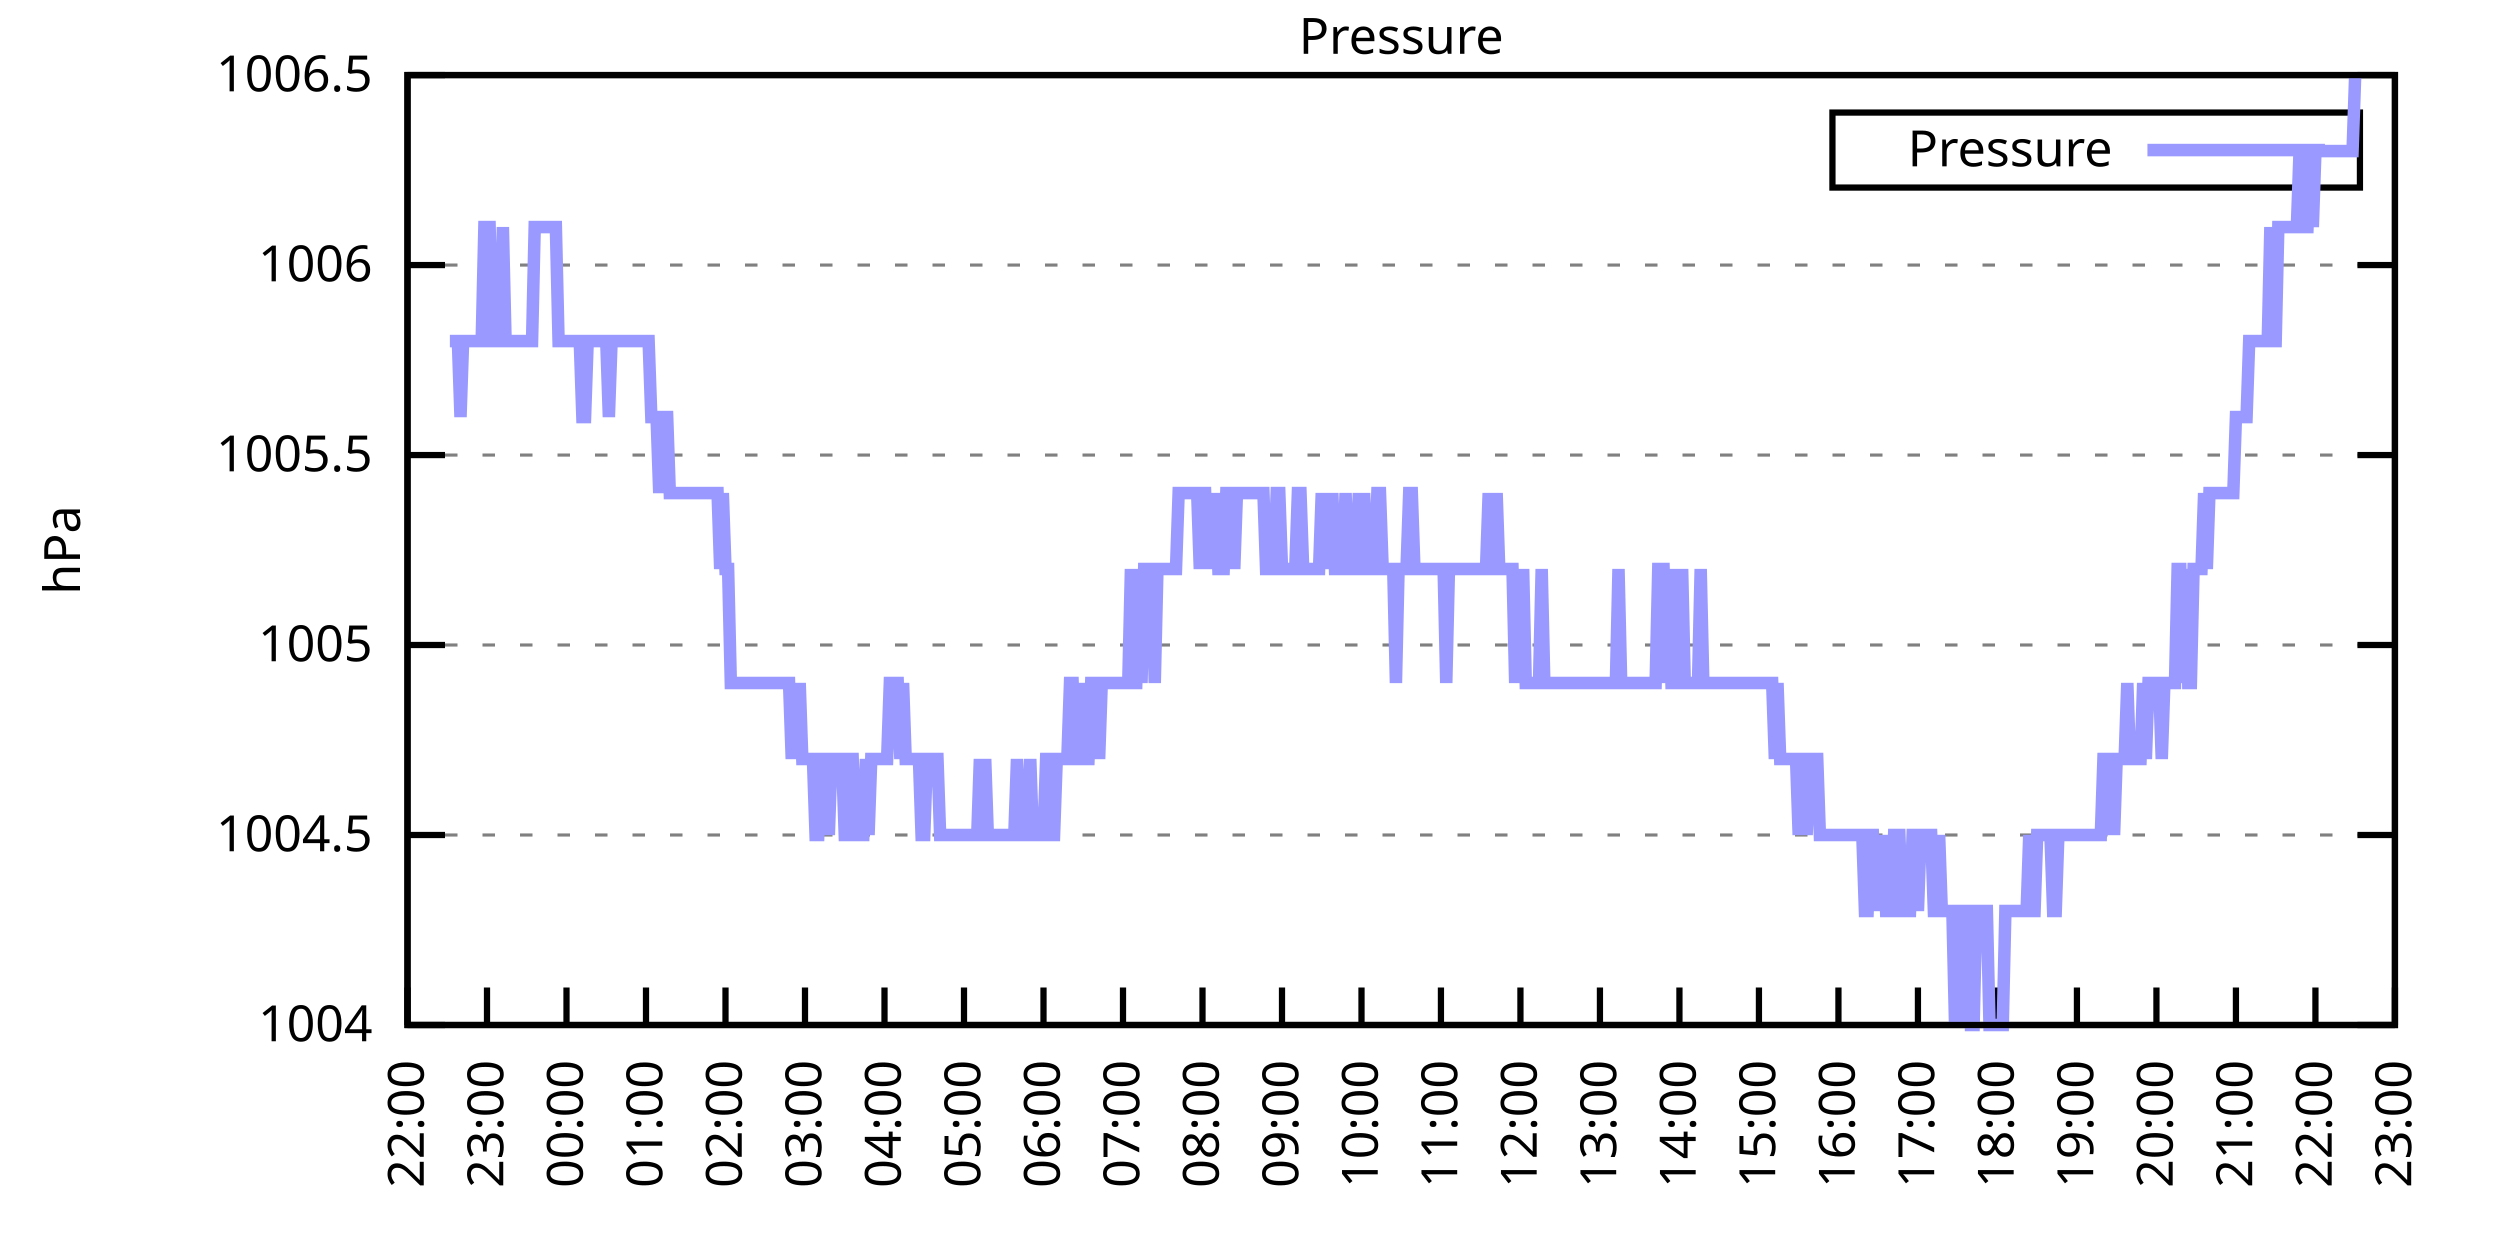
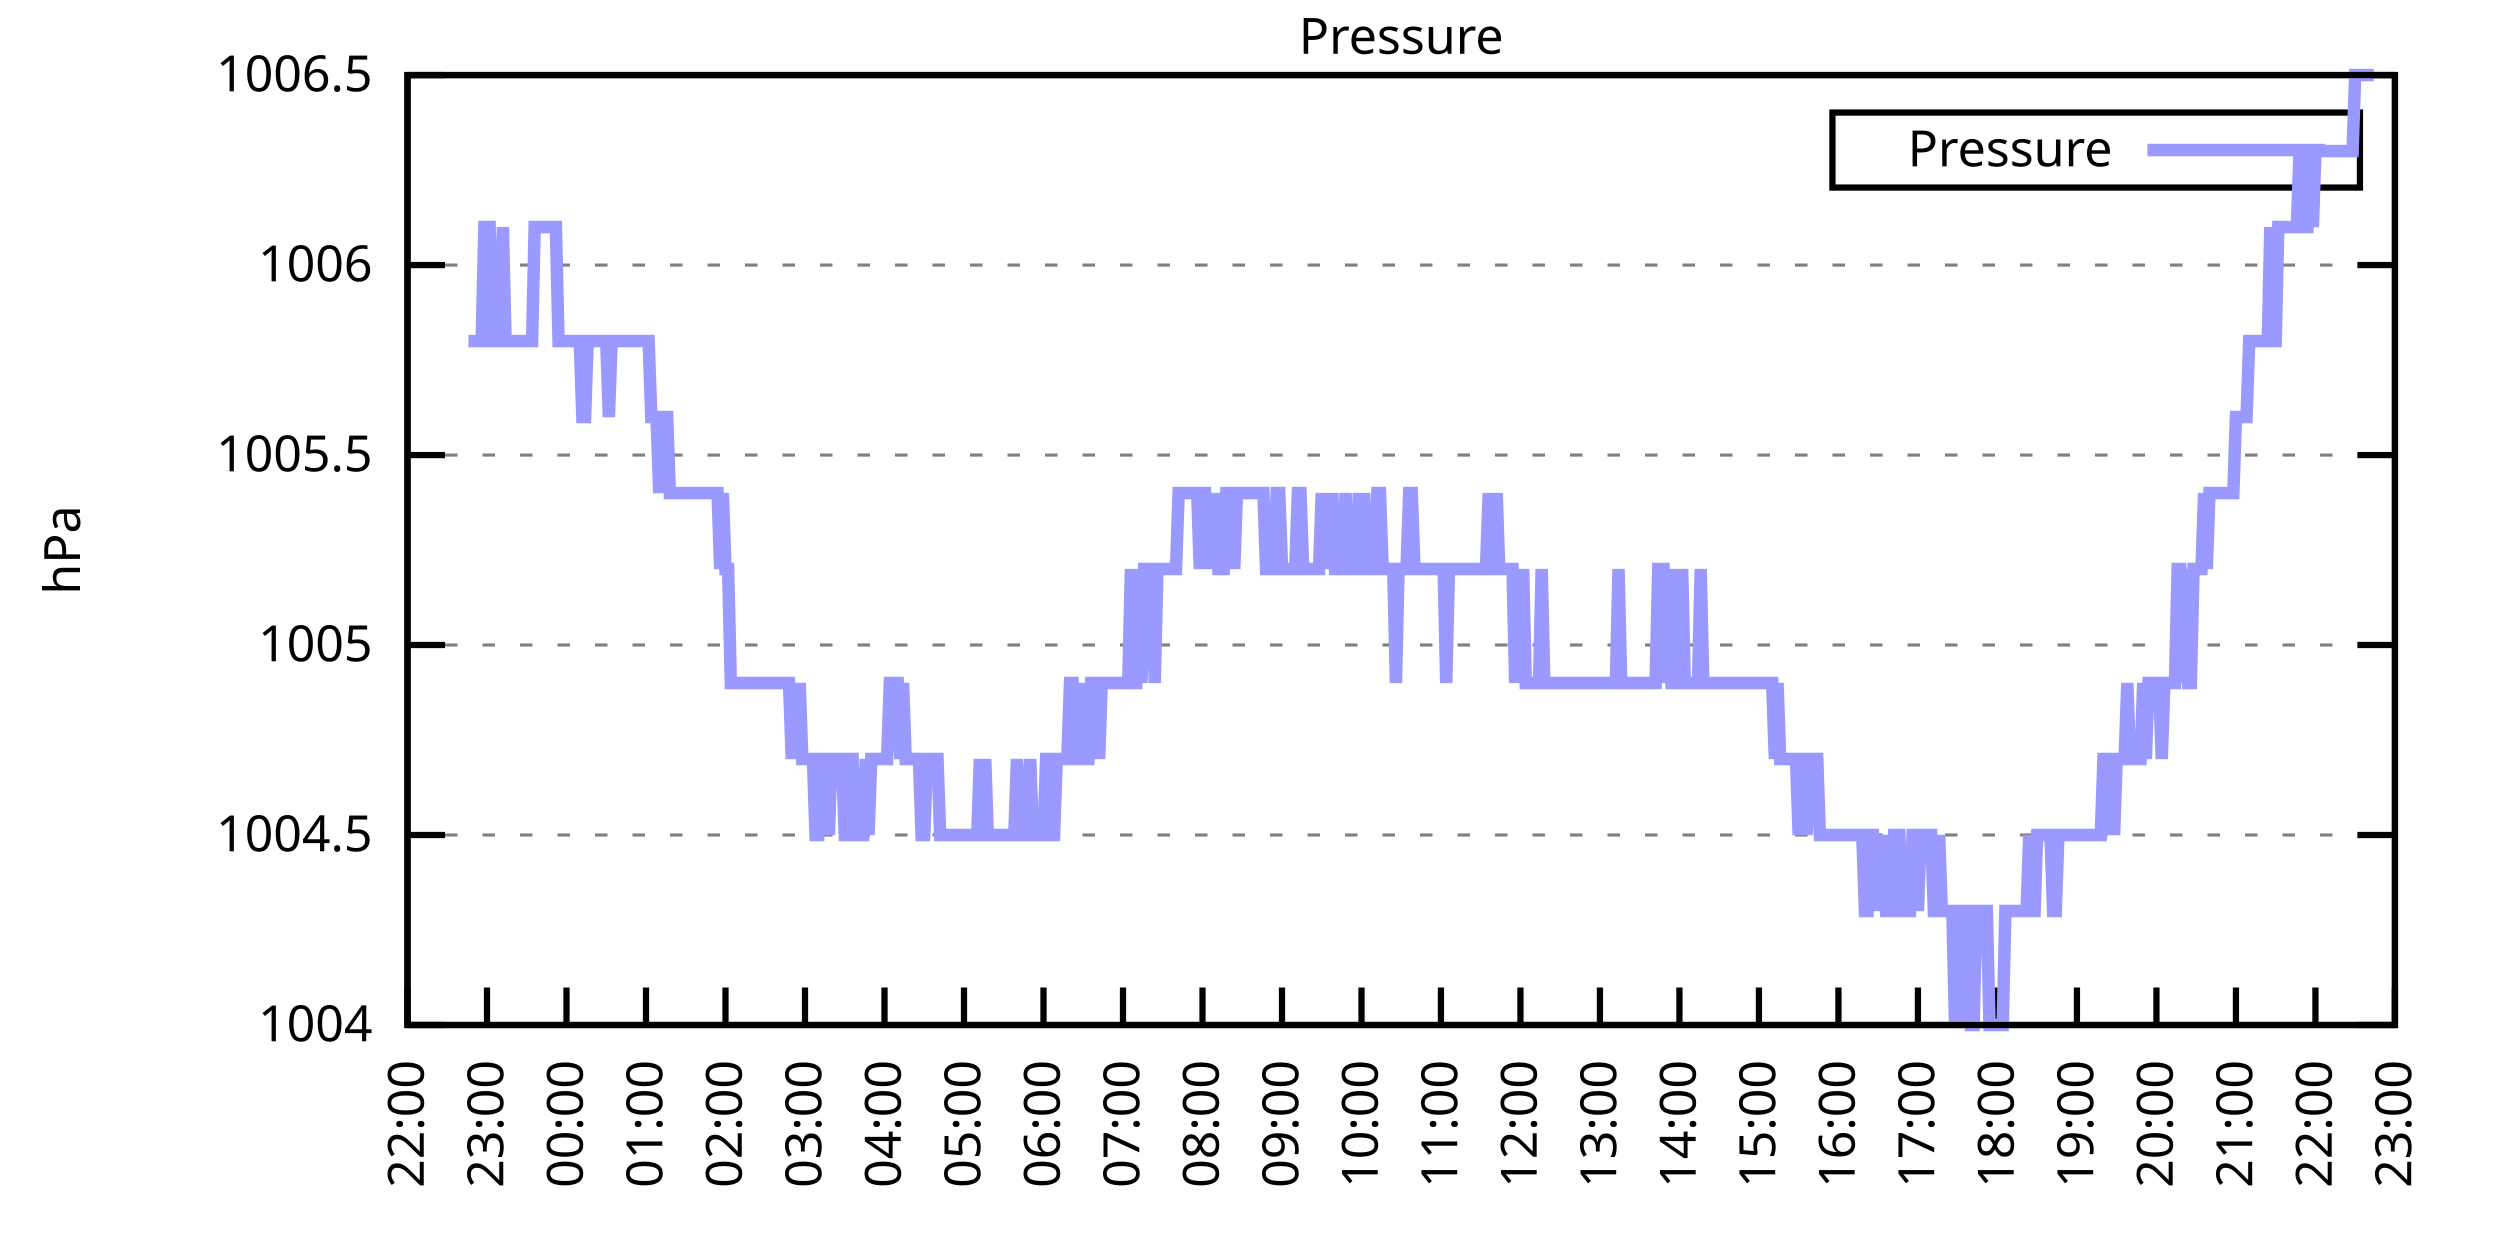
<svg xmlns="http://www.w3.org/2000/svg" xmlns:xlink="http://www.w3.org/1999/xlink" width="400" height="200" viewBox="0 0 400 200">
  <g id="gnuplot_canvas">
    <rect x="0" y="0" width="400" height="200" fill="none" />
    <defs>
      <circle id="gpDot" r="0.5" stroke-width="0.5" stroke="currentColor" />
      <path id="gpPt0" stroke-width="0.333" stroke="currentColor" d="M-1,0 h2 M0,-1 v2" />
      <path id="gpPt1" stroke-width="0.333" stroke="currentColor" d="M-1,-1 L1,1 M1,-1 L-1,1" />
      <path id="gpPt2" stroke-width="0.333" stroke="currentColor" d="M-1,0 L1,0 M0,-1 L0,1 M-1,-1 L1,1 M-1,1 L1,-1" />
      <rect id="gpPt3" stroke-width="0.333" stroke="currentColor" x="-1" y="-1" width="2" height="2" />
      <rect id="gpPt4" stroke-width="0.333" stroke="currentColor" fill="currentColor" x="-1" y="-1" width="2" height="2" />
      <circle id="gpPt5" stroke-width="0.333" stroke="currentColor" cx="0" cy="0" r="1" />
      <use xlink:href="#gpPt5" id="gpPt6" fill="currentColor" stroke="none" />
      <path id="gpPt7" stroke-width="0.333" stroke="currentColor" d="M0,-1.33 L-1.33,0.67 L1.33,0.67 z" />
      <use xlink:href="#gpPt7" id="gpPt8" fill="currentColor" stroke="none" />
      <use xlink:href="#gpPt7" id="gpPt9" stroke="currentColor" transform="rotate(180)" />
      <use xlink:href="#gpPt9" id="gpPt10" fill="currentColor" stroke="none" />
      <use xlink:href="#gpPt3" id="gpPt11" stroke="currentColor" transform="rotate(45)" />
      <use xlink:href="#gpPt11" id="gpPt12" fill="currentColor" stroke="none" />
      <path id="gpPt13" stroke-width="0.333" stroke="currentColor" d="M0,1.330 L1.265,0.411 L0.782,-1.067 L-0.782,-1.076 L-1.265,0.411 z" />
      <use xlink:href="#gpPt13" id="gpPt14" fill="currentColor" stroke="none" />
      <filter id="textbox" filterUnits="objectBoundingBox" x="0" y="0" height="1" width="1">
        <feFlood flood-color="white" flood-opacity="1" result="bgnd" />
        <feComposite in="SourceGraphic" in2="bgnd" operator="atop" />
      </filter>
      <filter id="greybox" filterUnits="objectBoundingBox" x="0" y="0" height="1" width="1">
        <feFlood flood-color="lightgrey" flood-opacity="1" result="grey" />
        <feComposite in="SourceGraphic" in2="grey" operator="atop" />
      </filter>
    </defs>
    <g fill="none" color="white" stroke="currentColor" stroke-width="1.00" stroke-linecap="butt" stroke-linejoin="miter">
</g>
    <g fill="none" color="black" stroke="currentColor" stroke-width="1.00" stroke-linecap="butt" stroke-linejoin="miter">
      <g stroke="none" shape-rendering="crispEdges">
        <polygon fill="rgb(255, 255, 255)" points="65.20,164.00 383.18,164.00 383.18,12.02 65.20,12.02 " />
      </g>
    </g>
    <g fill="none" color="black" stroke="currentColor" stroke-width="1.00" stroke-linecap="butt" stroke-linejoin="miter">
</g>
    <g fill="none" color="black" stroke="black" stroke-width="0.50" stroke-linecap="butt" stroke-linejoin="miter">
</g>
    <g fill="none" color="gray" stroke="currentColor" stroke-width="0.50" stroke-linecap="butt" stroke-linejoin="miter">
      <path stroke="gray" stroke-dasharray="2,4" class="gridline" d="M65.20,164.00 L383.19,164.00  " />
    </g>
    <g fill="none" color="gray" stroke="gray" stroke-width="1.00" stroke-linecap="butt" stroke-linejoin="miter">
</g>
    <g fill="none" color="black" stroke="currentColor" stroke-width="1.00" stroke-linecap="butt" stroke-linejoin="miter">
      <path stroke="black" d="M65.20,164.00 L71.20,164.00 M383.19,164.00 L377.19,164.00  " />
      <g transform="translate(59.60,166.60)" stroke="none" fill="black" font-family="Sans" font-size="8.00" text-anchor="end">
        <text>
          <tspan font-family="Sans"> 1004</tspan>
        </text>
      </g>
    </g>
    <g fill="none" color="black" stroke="currentColor" stroke-width="1.00" stroke-linecap="butt" stroke-linejoin="miter">
</g>
    <g fill="none" color="black" stroke="black" stroke-width="0.50" stroke-linecap="butt" stroke-linejoin="miter">
</g>
    <g fill="none" color="gray" stroke="currentColor" stroke-width="0.50" stroke-linecap="butt" stroke-linejoin="miter">
      <path stroke="gray" stroke-dasharray="2,4" class="gridline" d="M65.20,133.60 L383.19,133.60  " />
    </g>
    <g fill="none" color="gray" stroke="gray" stroke-width="1.00" stroke-linecap="butt" stroke-linejoin="miter">
</g>
    <g fill="none" color="black" stroke="currentColor" stroke-width="1.00" stroke-linecap="butt" stroke-linejoin="miter">
      <path stroke="black" d="M65.20,133.60 L71.20,133.60 M383.19,133.60 L377.19,133.60  " />
      <g transform="translate(59.60,136.20)" stroke="none" fill="black" font-family="Sans" font-size="8.00" text-anchor="end">
        <text>
          <tspan font-family="Sans"> 1004.5</tspan>
        </text>
      </g>
    </g>
    <g fill="none" color="black" stroke="currentColor" stroke-width="1.00" stroke-linecap="butt" stroke-linejoin="miter">
</g>
    <g fill="none" color="black" stroke="black" stroke-width="0.50" stroke-linecap="butt" stroke-linejoin="miter">
</g>
    <g fill="none" color="gray" stroke="currentColor" stroke-width="0.50" stroke-linecap="butt" stroke-linejoin="miter">
      <path stroke="gray" stroke-dasharray="2,4" class="gridline" d="M65.20,103.20 L383.19,103.20  " />
    </g>
    <g fill="none" color="gray" stroke="gray" stroke-width="1.00" stroke-linecap="butt" stroke-linejoin="miter">
</g>
    <g fill="none" color="black" stroke="currentColor" stroke-width="1.00" stroke-linecap="butt" stroke-linejoin="miter">
      <path stroke="black" d="M65.20,103.20 L71.20,103.20 M383.19,103.20 L377.19,103.20  " />
      <g transform="translate(59.60,105.80)" stroke="none" fill="black" font-family="Sans" font-size="8.00" text-anchor="end">
        <text>
          <tspan font-family="Sans"> 1005</tspan>
        </text>
      </g>
    </g>
    <g fill="none" color="black" stroke="currentColor" stroke-width="1.00" stroke-linecap="butt" stroke-linejoin="miter">
</g>
    <g fill="none" color="black" stroke="black" stroke-width="0.50" stroke-linecap="butt" stroke-linejoin="miter">
</g>
    <g fill="none" color="gray" stroke="currentColor" stroke-width="0.50" stroke-linecap="butt" stroke-linejoin="miter">
      <path stroke="gray" stroke-dasharray="2,4" class="gridline" d="M65.20,72.81 L383.19,72.81  " />
    </g>
    <g fill="none" color="gray" stroke="gray" stroke-width="1.00" stroke-linecap="butt" stroke-linejoin="miter">
</g>
    <g fill="none" color="black" stroke="currentColor" stroke-width="1.00" stroke-linecap="butt" stroke-linejoin="miter">
      <path stroke="black" d="M65.20,72.81 L71.20,72.81 M383.19,72.81 L377.19,72.81  " />
      <g transform="translate(59.60,75.41)" stroke="none" fill="black" font-family="Sans" font-size="8.00" text-anchor="end">
        <text>
          <tspan font-family="Sans"> 1005.5</tspan>
        </text>
      </g>
    </g>
    <g fill="none" color="black" stroke="currentColor" stroke-width="1.00" stroke-linecap="butt" stroke-linejoin="miter">
</g>
    <g fill="none" color="black" stroke="black" stroke-width="0.50" stroke-linecap="butt" stroke-linejoin="miter">
</g>
    <g fill="none" color="gray" stroke="currentColor" stroke-width="0.50" stroke-linecap="butt" stroke-linejoin="miter">
      <path stroke="gray" stroke-dasharray="2,4" class="gridline" d="M65.20,42.41 L383.19,42.41  " />
    </g>
    <g fill="none" color="gray" stroke="gray" stroke-width="1.00" stroke-linecap="butt" stroke-linejoin="miter">
</g>
    <g fill="none" color="black" stroke="currentColor" stroke-width="1.00" stroke-linecap="butt" stroke-linejoin="miter">
      <path stroke="black" d="M65.20,42.41 L71.20,42.41 M383.19,42.41 L377.19,42.41  " />
      <g transform="translate(59.60,45.01)" stroke="none" fill="black" font-family="Sans" font-size="8.00" text-anchor="end">
        <text>
          <tspan font-family="Sans"> 1006</tspan>
        </text>
      </g>
    </g>
    <g fill="none" color="black" stroke="currentColor" stroke-width="1.00" stroke-linecap="butt" stroke-linejoin="miter">
</g>
    <g fill="none" color="black" stroke="black" stroke-width="0.50" stroke-linecap="butt" stroke-linejoin="miter">
</g>
    <g fill="none" color="gray" stroke="currentColor" stroke-width="0.50" stroke-linecap="butt" stroke-linejoin="miter">
      <path stroke="gray" stroke-dasharray="2,4" class="gridline" d="M65.20,12.01 L383.19,12.01  " />
    </g>
    <g fill="none" color="gray" stroke="gray" stroke-width="1.00" stroke-linecap="butt" stroke-linejoin="miter">
</g>
    <g fill="none" color="black" stroke="currentColor" stroke-width="1.00" stroke-linecap="butt" stroke-linejoin="miter">
      <path stroke="black" d="M65.20,12.01 L71.20,12.01 M383.19,12.01 L377.19,12.01  " />
      <g transform="translate(59.60,14.61)" stroke="none" fill="black" font-family="Sans" font-size="8.00" text-anchor="end">
        <text>
          <tspan font-family="Sans"> 1006.5</tspan>
        </text>
      </g>
    </g>
    <g fill="none" color="black" stroke="currentColor" stroke-width="1.00" stroke-linecap="butt" stroke-linejoin="miter">
      <path stroke="black" d="M65.20,164.00 L65.20,158.00  " />
      <g transform="translate(67.80,169.60) rotate(270.00)" stroke="none" fill="black" font-family="Sans" font-size="8.00" text-anchor="end">
        <text>
          <tspan font-family="Sans">22:00</tspan>
        </text>
      </g>
    </g>
    <g fill="none" color="black" stroke="currentColor" stroke-width="1.00" stroke-linecap="butt" stroke-linejoin="miter">
      <path stroke="black" d="M77.92,164.00 L77.92,158.00  " />
      <g transform="translate(80.52,169.60) rotate(270.00)" stroke="none" fill="black" font-family="Sans" font-size="8.00" text-anchor="end">
        <text>
          <tspan font-family="Sans">23:00</tspan>
        </text>
      </g>
    </g>
    <g fill="none" color="black" stroke="currentColor" stroke-width="1.00" stroke-linecap="butt" stroke-linejoin="miter">
      <path stroke="black" d="M90.64,164.00 L90.64,158.00  " />
      <g transform="translate(93.24,169.60) rotate(270.00)" stroke="none" fill="black" font-family="Sans" font-size="8.00" text-anchor="end">
        <text>
          <tspan font-family="Sans">00:00</tspan>
        </text>
      </g>
    </g>
    <g fill="none" color="black" stroke="currentColor" stroke-width="1.00" stroke-linecap="butt" stroke-linejoin="miter">
      <path stroke="black" d="M103.36,164.00 L103.36,158.00  " />
      <g transform="translate(105.96,169.60) rotate(270.00)" stroke="none" fill="black" font-family="Sans" font-size="8.00" text-anchor="end">
        <text>
          <tspan font-family="Sans">01:00</tspan>
        </text>
      </g>
    </g>
    <g fill="none" color="black" stroke="currentColor" stroke-width="1.00" stroke-linecap="butt" stroke-linejoin="miter">
      <path stroke="black" d="M116.08,164.00 L116.08,158.00  " />
      <g transform="translate(118.68,169.60) rotate(270.00)" stroke="none" fill="black" font-family="Sans" font-size="8.00" text-anchor="end">
        <text>
          <tspan font-family="Sans">02:00</tspan>
        </text>
      </g>
    </g>
    <g fill="none" color="black" stroke="currentColor" stroke-width="1.00" stroke-linecap="butt" stroke-linejoin="miter">
      <path stroke="black" d="M128.80,164.00 L128.80,158.00  " />
      <g transform="translate(131.40,169.60) rotate(270.00)" stroke="none" fill="black" font-family="Sans" font-size="8.00" text-anchor="end">
        <text>
          <tspan font-family="Sans">03:00</tspan>
        </text>
      </g>
    </g>
    <g fill="none" color="black" stroke="currentColor" stroke-width="1.00" stroke-linecap="butt" stroke-linejoin="miter">
      <path stroke="black" d="M141.52,164.00 L141.52,158.00  " />
      <g transform="translate(144.12,169.60) rotate(270.00)" stroke="none" fill="black" font-family="Sans" font-size="8.00" text-anchor="end">
        <text>
          <tspan font-family="Sans">04:00</tspan>
        </text>
      </g>
    </g>
    <g fill="none" color="black" stroke="currentColor" stroke-width="1.00" stroke-linecap="butt" stroke-linejoin="miter">
      <path stroke="black" d="M154.24,164.00 L154.24,158.00  " />
      <g transform="translate(156.84,169.60) rotate(270.00)" stroke="none" fill="black" font-family="Sans" font-size="8.00" text-anchor="end">
        <text>
          <tspan font-family="Sans">05:00</tspan>
        </text>
      </g>
    </g>
    <g fill="none" color="black" stroke="currentColor" stroke-width="1.00" stroke-linecap="butt" stroke-linejoin="miter">
      <path stroke="black" d="M166.96,164.00 L166.96,158.00  " />
      <g transform="translate(169.56,169.60) rotate(270.00)" stroke="none" fill="black" font-family="Sans" font-size="8.00" text-anchor="end">
        <text>
          <tspan font-family="Sans">06:00</tspan>
        </text>
      </g>
    </g>
    <g fill="none" color="black" stroke="currentColor" stroke-width="1.00" stroke-linecap="butt" stroke-linejoin="miter">
      <path stroke="black" d="M179.68,164.00 L179.68,158.00  " />
      <g transform="translate(182.28,169.60) rotate(270.00)" stroke="none" fill="black" font-family="Sans" font-size="8.00" text-anchor="end">
        <text>
          <tspan font-family="Sans">07:00</tspan>
        </text>
      </g>
    </g>
    <g fill="none" color="black" stroke="currentColor" stroke-width="1.00" stroke-linecap="butt" stroke-linejoin="miter">
      <path stroke="black" d="M192.40,164.00 L192.40,158.00  " />
      <g transform="translate(195.00,169.60) rotate(270.00)" stroke="none" fill="black" font-family="Sans" font-size="8.00" text-anchor="end">
        <text>
          <tspan font-family="Sans">08:00</tspan>
        </text>
      </g>
    </g>
    <g fill="none" color="black" stroke="currentColor" stroke-width="1.00" stroke-linecap="butt" stroke-linejoin="miter">
      <path stroke="black" d="M205.12,164.00 L205.12,158.00  " />
      <g transform="translate(207.72,169.60) rotate(270.00)" stroke="none" fill="black" font-family="Sans" font-size="8.00" text-anchor="end">
        <text>
          <tspan font-family="Sans">09:00</tspan>
        </text>
      </g>
    </g>
    <g fill="none" color="black" stroke="currentColor" stroke-width="1.00" stroke-linecap="butt" stroke-linejoin="miter">
      <path stroke="black" d="M217.84,164.00 L217.84,158.00  " />
      <g transform="translate(220.44,169.60) rotate(270.00)" stroke="none" fill="black" font-family="Sans" font-size="8.00" text-anchor="end">
        <text>
          <tspan font-family="Sans">10:00</tspan>
        </text>
      </g>
    </g>
    <g fill="none" color="black" stroke="currentColor" stroke-width="1.00" stroke-linecap="butt" stroke-linejoin="miter">
      <path stroke="black" d="M230.55,164.00 L230.55,158.00  " />
      <g transform="translate(233.15,169.60) rotate(270.00)" stroke="none" fill="black" font-family="Sans" font-size="8.00" text-anchor="end">
        <text>
          <tspan font-family="Sans">11:00</tspan>
        </text>
      </g>
    </g>
    <g fill="none" color="black" stroke="currentColor" stroke-width="1.00" stroke-linecap="butt" stroke-linejoin="miter">
      <path stroke="black" d="M243.27,164.00 L243.27,158.00  " />
      <g transform="translate(245.87,169.60) rotate(270.00)" stroke="none" fill="black" font-family="Sans" font-size="8.00" text-anchor="end">
        <text>
          <tspan font-family="Sans">12:00</tspan>
        </text>
      </g>
    </g>
    <g fill="none" color="black" stroke="currentColor" stroke-width="1.00" stroke-linecap="butt" stroke-linejoin="miter">
      <path stroke="black" d="M255.99,164.00 L255.99,158.00  " />
      <g transform="translate(258.59,169.60) rotate(270.00)" stroke="none" fill="black" font-family="Sans" font-size="8.00" text-anchor="end">
        <text>
          <tspan font-family="Sans">13:00</tspan>
        </text>
      </g>
    </g>
    <g fill="none" color="black" stroke="currentColor" stroke-width="1.00" stroke-linecap="butt" stroke-linejoin="miter">
      <path stroke="black" d="M268.71,164.00 L268.71,158.00  " />
      <g transform="translate(271.31,169.60) rotate(270.00)" stroke="none" fill="black" font-family="Sans" font-size="8.00" text-anchor="end">
        <text>
          <tspan font-family="Sans">14:00</tspan>
        </text>
      </g>
    </g>
    <g fill="none" color="black" stroke="currentColor" stroke-width="1.00" stroke-linecap="butt" stroke-linejoin="miter">
      <path stroke="black" d="M281.43,164.00 L281.43,158.00  " />
      <g transform="translate(284.03,169.60) rotate(270.00)" stroke="none" fill="black" font-family="Sans" font-size="8.00" text-anchor="end">
        <text>
          <tspan font-family="Sans">15:00</tspan>
        </text>
      </g>
    </g>
    <g fill="none" color="black" stroke="currentColor" stroke-width="1.00" stroke-linecap="butt" stroke-linejoin="miter">
      <path stroke="black" d="M294.15,164.00 L294.15,158.00  " />
      <g transform="translate(296.75,169.60) rotate(270.00)" stroke="none" fill="black" font-family="Sans" font-size="8.00" text-anchor="end">
        <text>
          <tspan font-family="Sans">16:00</tspan>
        </text>
      </g>
    </g>
    <g fill="none" color="black" stroke="currentColor" stroke-width="1.00" stroke-linecap="butt" stroke-linejoin="miter">
      <path stroke="black" d="M306.87,164.00 L306.87,158.00  " />
      <g transform="translate(309.47,169.60) rotate(270.00)" stroke="none" fill="black" font-family="Sans" font-size="8.00" text-anchor="end">
        <text>
          <tspan font-family="Sans">17:00</tspan>
        </text>
      </g>
    </g>
    <g fill="none" color="black" stroke="currentColor" stroke-width="1.00" stroke-linecap="butt" stroke-linejoin="miter">
      <path stroke="black" d="M319.59,164.00 L319.59,158.00  " />
      <g transform="translate(322.19,169.60) rotate(270.00)" stroke="none" fill="black" font-family="Sans" font-size="8.00" text-anchor="end">
        <text>
          <tspan font-family="Sans">18:00</tspan>
        </text>
      </g>
    </g>
    <g fill="none" color="black" stroke="currentColor" stroke-width="1.00" stroke-linecap="butt" stroke-linejoin="miter">
      <path stroke="black" d="M332.31,164.00 L332.31,158.00  " />
      <g transform="translate(334.91,169.60) rotate(270.00)" stroke="none" fill="black" font-family="Sans" font-size="8.00" text-anchor="end">
        <text>
          <tspan font-family="Sans">19:00</tspan>
        </text>
      </g>
    </g>
    <g fill="none" color="black" stroke="currentColor" stroke-width="1.00" stroke-linecap="butt" stroke-linejoin="miter">
      <path stroke="black" d="M345.03,164.00 L345.03,158.00  " />
      <g transform="translate(347.63,169.60) rotate(270.00)" stroke="none" fill="black" font-family="Sans" font-size="8.00" text-anchor="end">
        <text>
          <tspan font-family="Sans">20:00</tspan>
        </text>
      </g>
    </g>
    <g fill="none" color="black" stroke="currentColor" stroke-width="1.00" stroke-linecap="butt" stroke-linejoin="miter">
      <path stroke="black" d="M357.75,164.00 L357.75,158.00  " />
      <g transform="translate(360.35,169.60) rotate(270.00)" stroke="none" fill="black" font-family="Sans" font-size="8.00" text-anchor="end">
        <text>
          <tspan font-family="Sans">21:00</tspan>
        </text>
      </g>
    </g>
    <g fill="none" color="black" stroke="currentColor" stroke-width="1.00" stroke-linecap="butt" stroke-linejoin="miter">
      <path stroke="black" d="M370.47,164.00 L370.47,158.00  " />
      <g transform="translate(373.07,169.60) rotate(270.00)" stroke="none" fill="black" font-family="Sans" font-size="8.00" text-anchor="end">
        <text>
          <tspan font-family="Sans">22:00</tspan>
        </text>
      </g>
    </g>
    <g fill="none" color="black" stroke="currentColor" stroke-width="1.00" stroke-linecap="butt" stroke-linejoin="miter">
      <path stroke="black" d="M383.19,164.00 L383.19,158.00  " />
      <g transform="translate(385.79,169.60) rotate(270.00)" stroke="none" fill="black" font-family="Sans" font-size="8.00" text-anchor="end">
        <text>
          <tspan font-family="Sans">23:00</tspan>
        </text>
      </g>
    </g>
    <g fill="none" color="black" stroke="currentColor" stroke-width="1.00" stroke-linecap="butt" stroke-linejoin="miter">
</g>
    <g fill="none" color="black" stroke="currentColor" stroke-width="1.00" stroke-linecap="butt" stroke-linejoin="miter">
      <path stroke="black" d="M65.20,12.01 L65.20,164.00 L383.19,164.00 L383.19,12.01 L65.20,12.01 Z  " />
    </g>
    <g fill="none" color="black" stroke="currentColor" stroke-width="1.00" stroke-linecap="butt" stroke-linejoin="miter">
</g>
    <g fill="none" color="black" stroke="currentColor" stroke-width="1.00" stroke-linecap="butt" stroke-linejoin="miter">
      <path stroke="black" d="M293.19,30.01 L293.19,18.01 L377.59,18.01 L377.59,30.01 L293.19,30.01 Z  " />
    </g>
    <g id="Pressure_plot_1">
      <g fill="none" color="white" stroke="black" stroke-width="2.00" stroke-linecap="butt" stroke-linejoin="miter">
</g>
      <g fill="none" color="black" stroke="currentColor" stroke-width="2.00" stroke-linecap="butt" stroke-linejoin="miter">
        <g transform="translate(337.99,26.61)" stroke="none" fill="black" font-family="Sans" font-size="8.00" text-anchor="end">
          <text>
            <tspan font-family="Sans">Pressure</tspan>
          </text>
        </g>
      </g>
      <g fill="none" color="black" stroke="currentColor" stroke-width="2.00" stroke-linecap="butt" stroke-linejoin="miter">
-         <path stroke="rgb(153, 153, 255)" d="M343.59,24.01 L371.99,24.01 M71.98,54.57 L72.41,54.57 L72.83,54.57 L73.26,54.57 L73.68,66.73 L74.10,54.57   L74.53,54.57 L74.95,54.57 L75.38,54.57 L75.80,54.57 L76.22,54.57 L76.65,54.57 L77.07,54.57 L77.50,36.33   L77.92,36.33 L78.34,36.33 L78.77,54.57 L79.19,54.57 L79.62,54.57 L80.04,54.57 L80.46,36.33 L80.89,54.57   L81.31,54.57 L81.74,54.57 L82.16,54.57 L82.58,54.57 L83.01,54.57 L83.43,54.57 L83.86,54.57 L84.28,54.57   L84.70,54.57 L85.13,54.57 L85.55,36.33 L85.98,36.33 L86.40,36.33 L86.82,36.33 L87.25,36.33 L87.67,36.33   L88.10,36.33 L88.52,36.33 L88.94,36.33 L89.37,54.57 L89.79,54.57 L90.22,54.57 L90.64,54.57 L91.06,54.57   L91.49,54.57 L91.91,54.57 L92.34,54.57 L92.76,54.57 L93.18,66.73 L93.61,66.73 L94.03,54.57 L94.46,54.57   L94.88,54.57 L95.30,54.57 L95.73,54.57 L96.15,54.57 L96.58,54.57 L97.00,54.57 L97.42,66.73 L97.85,54.57   L98.27,54.57 L98.69,54.57 L99.12,54.57 L99.54,54.57 L99.97,54.57 L100.39,54.57 L100.81,54.57 L101.24,54.57   L101.66,54.57 L102.09,54.57 L102.51,54.57 L102.93,54.57 L103.36,54.57 L103.78,54.57 L104.21,66.73 L104.63,66.73   L105.05,66.73 L105.48,78.89 L105.90,66.73 L106.33,66.73 L106.75,66.73 L107.17,78.89 L107.60,78.89 L108.02,78.89   L108.45,78.89 L108.87,78.89 L109.29,78.89 L109.72,78.89 L110.14,78.89 L110.57,78.89 L110.99,78.89 L111.41,78.89   L111.84,78.89 L112.26,78.89 L112.69,78.89 L113.11,78.89 L113.53,78.89 L113.96,78.89 L114.38,78.89 L114.81,78.89   L115.23,91.04 L115.65,78.89 L116.08,91.04 L116.50,91.04 L116.93,109.28 L117.35,109.28 L117.77,109.28 L118.20,109.28   L118.62,109.28 L119.05,109.28 L119.47,109.28 L119.89,109.28 L120.32,109.28 L120.74,109.28 L121.17,109.28 L121.59,109.28   L122.01,109.28 L122.44,109.28 L122.86,109.28 L123.29,109.28 L123.71,109.28 L124.13,109.28 L124.56,109.28 L124.98,109.28   L125.41,109.28 L125.83,109.28 L126.25,109.28 L126.68,121.44 L127.10,109.28 L127.53,121.44 L127.95,109.28 L128.37,121.44   L128.80,121.44 L129.22,121.44 L129.65,121.44 L130.07,121.44 L130.49,133.60 L130.92,133.60 L131.34,121.44 L131.77,121.44   L132.19,121.44 L132.61,133.60 L133.04,121.44 L133.46,121.44 L133.89,121.44 L134.31,121.44 L134.73,121.44 L135.16,133.60   L135.58,133.60 L136.01,121.44 L136.43,121.44 L136.85,133.60 L137.28,133.60 L137.70,133.60 L138.13,133.60 L138.55,121.44   L138.97,133.60 L139.40,121.44 L139.82,121.44 L140.25,121.44 L140.67,121.44 L141.09,121.44 L141.52,121.44 L141.94,121.44   L142.37,109.28 L142.79,109.28 L143.21,109.28 L143.64,109.28 L144.06,121.44 L144.49,109.28 L144.91,121.44 L145.33,121.44   L145.76,121.44 L146.18,121.44 L146.61,121.44 L147.03,121.44 L147.45,133.60 L147.88,133.60 L148.30,121.44 L148.73,121.44   L149.15,121.44 L149.57,121.44 L150.00,121.44 L150.42,133.60 L150.85,133.60 L151.27,133.60 L151.69,133.60 L152.12,133.60   L152.54,133.60 L152.97,133.60 L153.39,133.60 L153.81,133.60 L154.24,133.60 L154.66,133.60 L155.09,133.60 L155.51,133.60   L155.93,133.60 L156.36,133.60 L156.78,121.44 L157.21,133.60 L157.63,121.44 L158.05,133.60 L158.48,133.60 L158.90,133.60   L159.33,133.60 L159.75,133.60 L160.17,133.60 L160.60,133.60 L161.02,133.60 L161.44,133.60 L161.87,133.60 L162.29,133.60   L162.72,121.44 L163.14,133.60 L163.56,133.60 L163.99,133.60 L164.41,133.60 L164.84,121.44 L165.26,133.60 L165.68,133.60   L166.11,133.60 L166.53,133.60 L166.96,133.60 L167.38,121.44 L167.80,121.44 L168.23,133.60 L168.65,133.60 L169.08,121.44   L169.50,121.44 L169.92,121.44 L170.35,121.44 L170.77,121.44 L171.20,109.28 L171.62,109.28 L172.04,121.44 L172.47,121.44   L172.89,121.44 L173.32,109.28 L173.74,121.44 L174.16,121.44 L174.59,109.28 L175.01,109.28 L175.44,109.28 L175.86,121.44   L176.28,109.28 L176.71,109.28 L177.13,109.28 L177.56,109.28 L177.98,109.28 L178.40,109.28 L178.83,109.28 L179.25,109.28   L179.68,109.28 L180.10,109.28 L180.52,109.28 L180.95,91.04 L181.37,109.28 L181.80,109.28 L182.22,91.04 L182.64,109.28   L183.07,91.04 L183.49,91.04 L183.92,91.04 L184.34,91.04 L184.76,109.28 L185.19,91.04 L185.61,91.04 L186.04,91.04   L186.46,91.04 L186.88,91.04 L187.31,91.04 L187.73,91.04 L188.16,91.04 L188.58,78.89 L189.00,78.89 L189.43,78.89   L189.85,78.89 L190.28,78.89 L190.70,78.89 L191.12,78.89 L191.55,78.89 L191.97,91.04 L192.40,78.89 L192.82,78.89   L193.24,91.04 L193.67,78.89 L194.09,91.04 L194.52,78.89 L194.94,91.04 L195.36,91.04 L195.79,91.04 L196.21,78.89   L196.64,78.89 L197.06,78.89 L197.48,91.04 L197.91,78.89 L198.33,78.89 L198.76,78.89 L199.18,78.89 L199.60,78.89   L200.03,78.89 L200.45,78.89 L200.88,78.89 L201.30,78.89 L201.72,78.89 L202.15,78.89 L202.57,91.04 L203.00,91.04   L203.42,91.04 L203.84,91.04 L204.27,78.89 L204.69,78.89 L205.12,91.04 L205.54,91.04 L205.96,91.04 L206.39,91.04   L206.81,91.04 L207.24,91.04 L207.66,78.89 L208.08,78.89 L208.51,91.04 L208.93,91.04 L209.36,91.04 L209.78,91.04   L210.20,91.04 L210.63,91.04 L211.05,91.04 L211.48,78.89 L211.90,91.04 L212.32,78.89 L212.75,91.04 L213.17,78.89   L213.60,91.04 L214.02,91.04 L214.44,91.04 L214.87,91.04 L215.29,78.89 L215.72,91.04 L216.14,91.04 L216.56,91.04   L216.99,91.04 L217.41,78.89 L217.84,91.04 L218.26,78.89 L218.68,91.04 L219.11,91.04 L219.53,91.04 L219.96,91.04   L220.38,78.89 L220.80,78.89 L221.23,91.04 L221.65,91.04 L222.08,91.04 L222.50,91.04 L222.92,91.04 L223.35,109.28   L223.77,91.04 L224.20,91.04 L224.62,91.04 L225.04,91.04 L225.47,78.89 L225.89,78.89 L226.31,91.04 L226.74,91.04   L227.16,91.04 L227.59,91.04 L228.01,91.04 L228.43,91.04 L228.86,91.04 L229.28,91.04 L229.71,91.04 L230.13,91.04   L230.55,91.04 L230.98,91.04 L231.40,109.28 L231.83,91.04 L232.25,91.04 L232.67,91.04 L233.10,91.04 L233.52,91.04   L233.95,91.04 L234.37,91.04 L234.79,91.04 L235.22,91.04 L235.64,91.04 L236.07,91.04 L236.49,91.04 L236.91,91.04   L237.34,91.04 L237.76,91.04 L238.19,78.89 L238.61,91.04 L239.03,91.04 L239.46,78.89 L239.88,91.04 L240.31,91.04   L240.73,91.04 L241.15,91.04 L241.58,91.04 L242.00,91.04 L242.43,109.28 L242.85,91.04 L243.27,109.28 L243.70,91.04   L244.12,109.28 L244.55,109.28 L244.97,109.28 L245.39,109.28 L245.82,109.28 L246.24,109.28 L246.67,91.04 L247.09,109.28   L247.51,109.28 L247.94,109.28 L248.36,109.28 L248.79,109.28 L249.21,109.28 L249.63,109.28 L250.06,109.28 L250.48,109.28   L250.91,109.28 L251.33,109.28 L251.75,109.28 L252.18,109.28 L252.60,109.28 L253.03,109.28 L253.45,109.28 L253.87,109.28   L254.30,109.28 L254.72,109.28 L255.15,109.28 L255.57,109.28 L255.99,109.28 L256.42,109.28 L256.84,109.28 L257.27,109.28   L257.69,109.28 L258.11,109.28 L258.54,109.28 L258.96,91.04 L259.39,109.28 L259.81,109.28 L260.23,109.28 L260.66,109.28   L261.08,109.28 L261.51,109.28 L261.93,109.28 L262.35,109.28 L262.78,109.28 L263.20,109.28 L263.63,109.28 L264.05,109.28   L264.47,109.28 L264.90,109.28 L265.32,91.04 L265.75,91.04 L266.17,91.04 L266.59,109.28 L267.02,91.04 L267.44,109.28   L267.87,109.28 L268.29,91.04 L268.71,109.28 L269.14,91.04 L269.56,109.28 L269.99,109.28 L270.41,109.28 L270.83,109.28   L271.26,109.28 L271.68,109.28 L272.11,91.04 L272.53,109.28 L272.95,109.28 L273.38,109.28 L273.80,109.28 L274.23,109.28   L274.65,109.28 L275.07,109.28 L275.50,109.28 L275.92,109.28 L276.35,109.28 L276.77,109.28 L277.19,109.28 L277.62,109.28   L278.04,109.28 L278.47,109.28 L278.89,109.28 L279.31,109.28 L279.74,109.28 L280.16,109.28 L280.59,109.28 L281.01,109.28   L281.43,109.28 L281.86,109.28 L282.28,109.28 L282.71,109.28 L283.13,109.28 L283.55,109.28 L283.98,121.44 L284.40,109.28   L284.83,121.44 L285.25,121.44 L285.67,121.44 L286.10,121.44 L286.52,121.44 L286.95,121.44 L287.37,121.44 L287.79,133.60   L288.22,121.44 L288.64,121.44 L289.06,133.60 L289.49,121.44 L289.91,121.44 L290.34,121.44 L290.76,121.44 L291.18,133.60   L291.61,133.60 L292.03,133.60 L292.46,133.60 L292.88,133.60 L293.30,133.60 L293.73,133.60 L294.15,133.60 L294.58,133.60   L295.00,133.60 L295.42,133.60 L295.85,133.60 L296.27,133.60 L296.70,133.60 L297.12,133.60 L297.54,133.60 L297.97,133.60   L298.39,145.76 L298.82,145.76 L299.24,133.60 L299.66,133.60 L300.09,145.76 L300.51,133.60 L300.94,145.76 L301.36,133.60   L301.78,145.76 L302.21,145.76 L302.63,145.76 L303.06,133.60 L303.48,133.60 L303.90,133.60 L304.33,145.76 L304.75,145.76   L305.18,145.76 L305.60,145.76 L306.02,133.60 L306.45,133.60 L306.87,145.76 L307.30,133.60 L307.72,133.60 L308.14,133.60   L308.57,133.60 L308.99,133.60 L309.42,145.76 L309.84,145.76 L310.26,133.60 L310.69,145.76 L311.11,145.76 L311.54,145.76   L311.96,145.76 L312.38,145.76 L312.81,164.00 L313.23,145.76 L313.66,164.00 L314.08,145.76 L314.50,145.76 L314.93,145.76   L315.35,164.00 L315.78,164.00 L316.20,145.76 L316.62,145.76 L317.05,145.76 L317.47,145.76 L317.90,145.76 L318.32,164.00   L318.74,164.00 L319.17,164.00 L319.59,164.00 L320.02,164.00 L320.44,164.00 L320.86,145.76 L321.29,145.76 L321.71,145.76   L322.14,145.76 L322.56,145.76 L322.98,145.76 L323.41,145.76 L323.83,145.76 L324.26,145.76 L324.68,133.60 L325.10,145.76   L325.53,145.76 L325.95,133.60 L326.38,133.60 L326.80,133.60 L327.22,133.60 L327.65,133.60 L328.07,133.60 L328.50,145.76   L328.92,145.76 L329.34,133.60 L329.77,133.60 L330.19,133.60 L330.62,133.60 L331.04,133.60 L331.46,133.60 L331.89,133.60   L332.31,133.60 L332.74,133.60 L333.16,133.60 L333.58,133.60 L334.01,133.60 L334.43,133.60 L334.86,133.60 L335.28,133.60   L335.70,133.60 L336.13,133.60 L336.55,121.44 L336.98,121.44 L337.40,133.60 L337.82,121.44 L338.25,133.60 L338.67,121.44   L339.10,121.44 L339.52,121.44 L339.94,121.44 L340.37,109.28 L340.79,121.44 L341.22,121.44 L341.64,121.44 L342.06,121.44   L342.49,121.44 L342.91,109.28 L343.34,121.44 L343.76,109.28 L344.18,109.28 L344.61,109.28 L345.03,109.28 L345.46,109.28   L345.88,121.44 L346.30,109.28 L346.73,109.28 L347.15,109.28 L347.58,109.28 L348.00,109.28 L348.42,91.04 L348.85,91.04   L349.27,109.28 L349.70,91.04 L350.12,109.28 L350.54,109.28 L350.97,91.04 L351.39,91.04 L351.81,91.04 L352.24,91.04   L352.66,78.89 L353.09,91.04 L353.51,78.89 L353.93,78.89 L354.36,78.89 L354.78,78.89 L355.21,78.89 L355.63,78.89   L356.05,78.89 L356.48,78.89 L356.90,78.89 L357.33,78.89 L357.75,66.73 L358.17,66.73 L358.60,66.73 L359.02,66.73   L359.45,66.73 L359.87,54.57 L360.29,54.57 L360.72,54.57 L361.14,54.57 L361.57,54.57 L361.99,54.57 L362.41,54.57   L362.84,54.57 L363.26,36.33 L363.69,54.57 L364.11,54.57 L364.53,36.33 L364.96,36.33 L365.38,36.33 L365.81,36.33   L366.23,36.33 L366.65,36.33 L367.08,36.33 L367.50,36.33 L367.93,24.17 L368.35,36.33 L368.77,36.33 L369.20,36.33   L369.62,24.17 L370.05,36.33 L370.47,24.17 L370.89,24.17 L371.32,24.17 L371.74,24.17 L372.17,24.17 L372.59,24.17   L373.01,24.17 L373.44,24.17 L373.86,24.17 L374.29,24.17 L374.71,24.17 L375.13,24.17 L375.56,24.17 L375.98,24.17   L376.41,24.17 L376.83,12.01  " />
+         <path stroke="rgb(153, 153, 255)" d="M343.59,24.01 L371.99,24.01 M74.95,54.57 L75.38,54.57 L75.80,54.57 L76.22,54.57 L76.65,54.57 L77.07,54.57   L77.50,36.33 L77.92,36.33 L78.34,36.33 L78.77,54.57 L79.19,54.57 L79.62,54.57 L80.04,54.57 L80.46,36.33   L80.89,54.57 L81.31,54.57 L81.74,54.57 L82.16,54.57 L82.58,54.57 L83.01,54.57 L83.43,54.57 L83.86,54.57   L84.28,54.57 L84.70,54.57 L85.13,54.57 L85.55,36.33 L85.98,36.33 L86.40,36.33 L86.82,36.33 L87.25,36.33   L87.67,36.33 L88.10,36.33 L88.52,36.33 L88.94,36.33 L89.37,54.57 L89.79,54.57 L90.22,54.57 L90.64,54.57   L91.06,54.57 L91.49,54.57 L91.91,54.57 L92.34,54.57 L92.76,54.57 L93.18,66.73 L93.61,66.73 L94.03,54.57   L94.46,54.57 L94.88,54.57 L95.30,54.57 L95.73,54.57 L96.15,54.57 L96.58,54.57 L97.00,54.57 L97.42,66.73   L97.85,54.57 L98.27,54.57 L98.69,54.57 L99.12,54.57 L99.54,54.57 L99.97,54.57 L100.39,54.57 L100.81,54.57   L101.24,54.57 L101.66,54.57 L102.09,54.57 L102.51,54.57 L102.93,54.57 L103.36,54.57 L103.78,54.57 L104.21,66.73   L104.63,66.73 L105.05,66.73 L105.48,78.89 L105.90,66.73 L106.33,66.73 L106.75,66.73 L107.17,78.89 L107.60,78.89   L108.02,78.89 L108.45,78.89 L108.87,78.89 L109.29,78.89 L109.72,78.89 L110.14,78.89 L110.57,78.89 L110.99,78.89   L111.41,78.89 L111.84,78.89 L112.26,78.89 L112.69,78.89 L113.11,78.89 L113.53,78.89 L113.96,78.89 L114.38,78.89   L114.81,78.89 L115.23,91.04 L115.65,78.89 L116.08,91.04 L116.50,91.04 L116.93,109.28 L117.35,109.28 L117.77,109.28   L118.20,109.28 L118.62,109.28 L119.05,109.28 L119.47,109.28 L119.89,109.28 L120.32,109.28 L120.74,109.28 L121.17,109.28   L121.59,109.28 L122.01,109.28 L122.44,109.28 L122.86,109.28 L123.29,109.28 L123.71,109.28 L124.13,109.28 L124.56,109.28   L124.98,109.28 L125.41,109.28 L125.83,109.28 L126.25,109.28 L126.68,121.44 L127.10,109.28 L127.53,121.44 L127.95,109.28   L128.37,121.44 L128.80,121.44 L129.22,121.44 L129.65,121.44 L130.07,121.44 L130.49,133.60 L130.92,133.60 L131.34,121.44   L131.77,121.44 L132.19,121.44 L132.61,133.60 L133.04,121.44 L133.46,121.44 L133.89,121.44 L134.31,121.44 L134.73,121.44   L135.16,133.60 L135.58,133.60 L136.01,121.44 L136.43,121.44 L136.85,133.60 L137.28,133.60 L137.70,133.60 L138.13,133.60   L138.55,121.44 L138.97,133.60 L139.40,121.44 L139.82,121.44 L140.25,121.44 L140.67,121.44 L141.09,121.44 L141.52,121.44   L141.94,121.44 L142.37,109.28 L142.79,109.28 L143.21,109.28 L143.64,109.28 L144.06,121.44 L144.49,109.28 L144.91,121.44   L145.33,121.44 L145.76,121.44 L146.18,121.44 L146.61,121.44 L147.03,121.44 L147.45,133.60 L147.88,133.60 L148.30,121.44   L148.73,121.44 L149.15,121.44 L149.57,121.44 L150.00,121.44 L150.42,133.60 L150.85,133.60 L151.27,133.60 L151.69,133.60   L152.12,133.60 L152.54,133.60 L152.97,133.60 L153.39,133.60 L153.81,133.60 L154.24,133.60 L154.66,133.60 L155.09,133.60   L155.51,133.60 L155.93,133.60 L156.36,133.60 L156.78,121.44 L157.21,133.60 L157.63,121.44 L158.05,133.60 L158.48,133.60   L158.90,133.60 L159.33,133.60 L159.75,133.60 L160.17,133.60 L160.60,133.60 L161.02,133.60 L161.44,133.60 L161.87,133.60   L162.29,133.60 L162.72,121.44 L163.14,133.60 L163.56,133.60 L163.99,133.60 L164.41,133.60 L164.84,121.44 L165.26,133.60   L165.68,133.60 L166.11,133.60 L166.53,133.60 L166.96,133.60 L167.38,121.44 L167.80,121.44 L168.23,133.60 L168.65,133.60   L169.08,121.44 L169.50,121.44 L169.92,121.44 L170.35,121.44 L170.77,121.44 L171.20,109.28 L171.62,109.28 L172.04,121.44   L172.47,121.44 L172.89,121.44 L173.32,109.28 L173.74,121.44 L174.16,121.44 L174.59,109.28 L175.01,109.28 L175.44,109.28   L175.86,121.44 L176.28,109.28 L176.71,109.28 L177.13,109.28 L177.56,109.28 L177.98,109.28 L178.40,109.28 L178.83,109.28   L179.25,109.28 L179.68,109.28 L180.10,109.28 L180.52,109.28 L180.95,91.04 L181.37,109.28 L181.80,109.28 L182.22,91.04   L182.64,109.28 L183.07,91.04 L183.49,91.04 L183.92,91.04 L184.34,91.04 L184.76,109.28 L185.19,91.04 L185.61,91.04   L186.04,91.04 L186.46,91.04 L186.88,91.04 L187.31,91.04 L187.73,91.04 L188.16,91.04 L188.58,78.89 L189.00,78.89   L189.43,78.89 L189.85,78.89 L190.28,78.89 L190.70,78.89 L191.12,78.89 L191.55,78.89 L191.97,91.04 L192.40,78.89   L192.82,78.89 L193.24,91.04 L193.67,78.89 L194.09,91.04 L194.52,78.89 L194.94,91.04 L195.36,91.04 L195.79,91.04   L196.21,78.89 L196.64,78.89 L197.06,78.89 L197.48,91.04 L197.91,78.89 L198.33,78.89 L198.76,78.89 L199.18,78.89   L199.60,78.89 L200.03,78.89 L200.45,78.89 L200.88,78.89 L201.30,78.89 L201.72,78.89 L202.15,78.89 L202.57,91.04   L203.00,91.04 L203.42,91.04 L203.84,91.04 L204.27,78.89 L204.69,78.89 L205.12,91.04 L205.54,91.04 L205.96,91.04   L206.39,91.04 L206.81,91.04 L207.24,91.04 L207.66,78.89 L208.08,78.89 L208.51,91.04 L208.93,91.04 L209.36,91.04   L209.78,91.04 L210.20,91.04 L210.63,91.04 L211.05,91.04 L211.48,78.89 L211.90,91.04 L212.32,78.89 L212.75,91.04   L213.17,78.89 L213.60,91.04 L214.02,91.04 L214.44,91.04 L214.87,91.04 L215.29,78.89 L215.72,91.04 L216.14,91.04   L216.56,91.04 L216.99,91.04 L217.41,78.89 L217.84,91.04 L218.26,78.89 L218.68,91.04 L219.11,91.04 L219.53,91.04   L219.96,91.04 L220.38,78.89 L220.80,78.89 L221.23,91.04 L221.65,91.04 L222.08,91.04 L222.50,91.04 L222.92,91.04   L223.35,109.28 L223.77,91.04 L224.20,91.04 L224.62,91.04 L225.04,91.04 L225.47,78.89 L225.89,78.89 L226.31,91.04   L226.74,91.04 L227.16,91.04 L227.59,91.04 L228.01,91.04 L228.43,91.04 L228.86,91.04 L229.28,91.04 L229.71,91.04   L230.13,91.04 L230.55,91.04 L230.98,91.04 L231.40,109.28 L231.83,91.04 L232.25,91.04 L232.67,91.04 L233.10,91.04   L233.52,91.04 L233.95,91.04 L234.37,91.04 L234.79,91.04 L235.22,91.04 L235.64,91.04 L236.07,91.04 L236.49,91.04   L236.91,91.04 L237.34,91.04 L237.76,91.04 L238.19,78.89 L238.61,91.04 L239.03,91.04 L239.46,78.89 L239.88,91.04   L240.31,91.04 L240.73,91.04 L241.15,91.04 L241.58,91.04 L242.00,91.04 L242.43,109.28 L242.85,91.04 L243.27,109.28   L243.70,91.04 L244.12,109.28 L244.55,109.28 L244.97,109.28 L245.39,109.28 L245.82,109.28 L246.24,109.28 L246.67,91.04   L247.09,109.28 L247.51,109.28 L247.94,109.28 L248.36,109.28 L248.79,109.28 L249.21,109.28 L249.63,109.28 L250.06,109.28   L250.48,109.28 L250.91,109.28 L251.33,109.28 L251.75,109.28 L252.18,109.28 L252.60,109.28 L253.03,109.28 L253.45,109.28   L253.87,109.28 L254.30,109.28 L254.72,109.28 L255.15,109.28 L255.57,109.28 L255.99,109.28 L256.42,109.28 L256.84,109.28   L257.27,109.28 L257.69,109.28 L258.11,109.28 L258.54,109.28 L258.96,91.04 L259.39,109.28 L259.81,109.28 L260.23,109.28   L260.66,109.28 L261.08,109.28 L261.51,109.28 L261.93,109.28 L262.35,109.28 L262.78,109.28 L263.20,109.28 L263.63,109.28   L264.05,109.28 L264.47,109.28 L264.90,109.28 L265.32,91.04 L265.75,91.04 L266.17,91.04 L266.59,109.28 L267.02,91.04   L267.44,109.28 L267.87,109.28 L268.29,91.04 L268.71,109.28 L269.14,91.04 L269.56,109.28 L269.99,109.28 L270.41,109.28   L270.83,109.28 L271.26,109.28 L271.68,109.28 L272.11,91.04 L272.53,109.28 L272.95,109.28 L273.38,109.28 L273.80,109.28   L274.23,109.28 L274.65,109.28 L275.07,109.28 L275.50,109.28 L275.92,109.28 L276.35,109.28 L276.77,109.28 L277.19,109.28   L277.62,109.28 L278.04,109.28 L278.47,109.28 L278.89,109.28 L279.31,109.28 L279.74,109.28 L280.16,109.28 L280.59,109.28   L281.01,109.28 L281.43,109.28 L281.86,109.28 L282.28,109.28 L282.71,109.28 L283.13,109.28 L283.55,109.28 L283.98,121.44   L284.40,109.28 L284.83,121.44 L285.25,121.44 L285.67,121.44 L286.10,121.44 L286.52,121.44 L286.95,121.44 L287.37,121.44   L287.79,133.60 L288.22,121.44 L288.64,121.44 L289.06,133.60 L289.49,121.44 L289.91,121.44 L290.34,121.44 L290.76,121.44   L291.18,133.60 L291.61,133.60 L292.03,133.60 L292.46,133.60 L292.88,133.60 L293.30,133.60 L293.73,133.60 L294.15,133.60   L294.58,133.60 L295.00,133.60 L295.42,133.60 L295.85,133.60 L296.27,133.60 L296.70,133.60 L297.12,133.60 L297.54,133.60   L297.97,133.60 L298.39,145.76 L298.82,145.76 L299.24,133.60 L299.66,133.60 L300.09,145.76 L300.51,133.60 L300.94,145.76   L301.36,133.60 L301.78,145.76 L302.21,145.76 L302.63,145.76 L303.06,133.60 L303.48,133.60 L303.90,133.60 L304.33,145.76   L304.75,145.76 L305.18,145.76 L305.60,145.76 L306.02,133.60 L306.45,133.60 L306.87,145.76 L307.30,133.60 L307.72,133.60   L308.14,133.60 L308.57,133.60 L308.99,133.60 L309.42,145.76 L309.84,145.76 L310.26,133.60 L310.69,145.76 L311.11,145.76   L311.54,145.76 L311.96,145.76 L312.38,145.76 L312.81,164.00 L313.23,145.76 L313.66,164.00 L314.08,145.76 L314.50,145.76   L314.93,145.76 L315.35,164.00 L315.78,164.00 L316.20,145.76 L316.62,145.76 L317.05,145.76 L317.47,145.76 L317.90,145.76   L318.32,164.00 L318.74,164.00 L319.17,164.00 L319.59,164.00 L320.02,164.00 L320.44,164.00 L320.86,145.76 L321.29,145.76   L321.71,145.76 L322.14,145.76 L322.56,145.76 L322.98,145.76 L323.41,145.76 L323.83,145.76 L324.26,145.76 L324.68,133.60   L325.10,145.76 L325.53,145.76 L325.95,133.60 L326.38,133.60 L326.80,133.60 L327.22,133.60 L327.65,133.60 L328.07,133.60   L328.50,145.76 L328.92,145.76 L329.34,133.60 L329.77,133.60 L330.19,133.60 L330.62,133.60 L331.04,133.60 L331.46,133.60   L331.89,133.60 L332.31,133.60 L332.74,133.60 L333.16,133.60 L333.58,133.60 L334.01,133.60 L334.43,133.60 L334.86,133.60   L335.28,133.60 L335.70,133.60 L336.13,133.60 L336.55,121.44 L336.98,121.44 L337.40,133.60 L337.82,121.44 L338.25,133.60   L338.67,121.44 L339.10,121.44 L339.52,121.44 L339.94,121.44 L340.37,109.28 L340.79,121.44 L341.22,121.44 L341.64,121.44   L342.06,121.44 L342.49,121.44 L342.91,109.28 L343.34,121.44 L343.76,109.28 L344.18,109.28 L344.61,109.28 L345.03,109.28   L345.46,109.28 L345.88,121.44 L346.30,109.28 L346.73,109.28 L347.15,109.28 L347.58,109.28 L348.00,109.28 L348.42,91.04   L348.85,91.04 L349.27,109.28 L349.70,91.04 L350.12,109.28 L350.54,109.28 L350.97,91.04 L351.39,91.04 L351.81,91.04   L352.24,91.04 L352.66,78.89 L353.09,91.04 L353.51,78.89 L353.93,78.89 L354.36,78.89 L354.78,78.89 L355.21,78.89   L355.63,78.89 L356.05,78.89 L356.48,78.89 L356.90,78.89 L357.33,78.89 L357.75,66.73 L358.17,66.73 L358.60,66.73   L359.02,66.73 L359.45,66.73 L359.87,54.57 L360.29,54.57 L360.72,54.57 L361.14,54.57 L361.57,54.57 L361.99,54.57   L362.41,54.57 L362.84,54.57 L363.26,36.33 L363.69,54.57 L364.11,54.57 L364.53,36.33 L364.96,36.33 L365.38,36.33   L365.81,36.33 L366.23,36.33 L366.65,36.33 L367.08,36.33 L367.50,36.33 L367.93,24.17 L368.35,36.33 L368.77,36.33   L369.20,36.33 L369.62,24.17 L370.05,36.33 L370.47,24.17 L370.89,24.17 L371.32,24.17 L371.74,24.17 L372.17,24.17   L372.59,24.17 L373.01,24.17 L373.44,24.17 L373.86,24.17 L374.29,24.17 L374.71,24.17 L375.13,24.17 L375.56,24.17   L375.98,24.17 L376.41,24.17 L376.83,12.01 L377.25,12.01 L377.68,12.01 L378.10,12.01 L378.53,12.01 L378.95,12.01   L379.37,12.01 L379.80,12.01  " />
      </g>
    </g>
    <g fill="none" color="black" stroke="currentColor" stroke-width="2.00" stroke-linecap="butt" stroke-linejoin="miter">
</g>
    <g fill="none" color="black" stroke="black" stroke-width="1.00" stroke-linecap="butt" stroke-linejoin="miter">
</g>
    <g fill="none" color="black" stroke="currentColor" stroke-width="1.00" stroke-linecap="butt" stroke-linejoin="miter">
      <path stroke="black" d="M65.20,12.01 L65.20,164.00 L383.19,164.00 L383.19,12.01 L65.20,12.01 Z  " />
      <g transform="translate(12.80,88.01) rotate(270.00)" stroke="none" fill="black" font-family="Sans" font-size="8.00" text-anchor="middle">
        <text>
          <tspan font-family="Sans">hPa</tspan>
        </text>
      </g>
    </g>
    <g fill="none" color="black" stroke="currentColor" stroke-width="1.00" stroke-linecap="butt" stroke-linejoin="miter">
</g>
    <g fill="none" color="black" stroke="currentColor" stroke-width="1.00" stroke-linecap="butt" stroke-linejoin="miter">
      <g transform="translate(224.19,8.61)" stroke="none" fill="black" font-family="Sans" font-size="8.00" text-anchor="middle">
        <text>
          <tspan font-family="Sans">Pressure</tspan>
        </text>
      </g>
    </g>
    <g fill="none" color="black" stroke="currentColor" stroke-width="1.00" stroke-linecap="butt" stroke-linejoin="miter">
</g>
  </g>
</svg>
